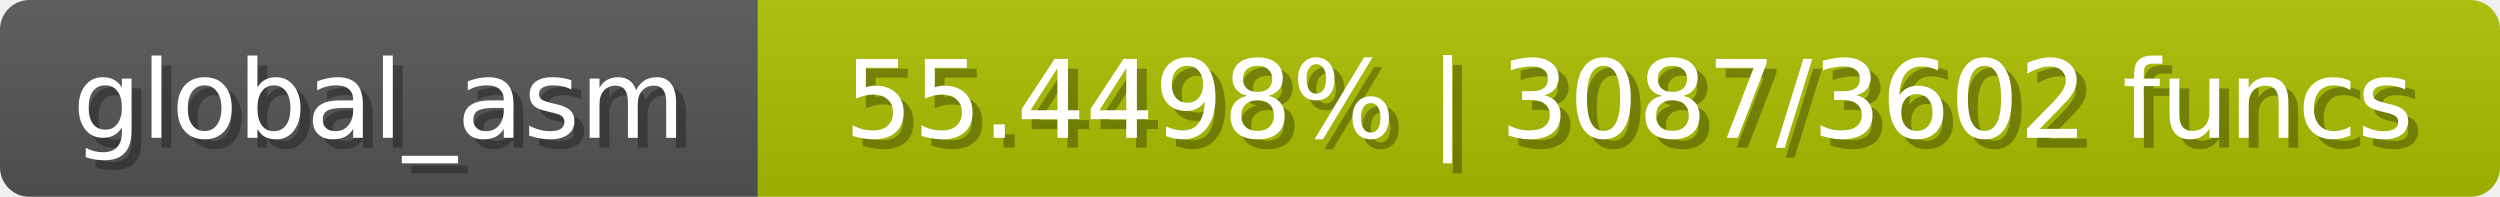
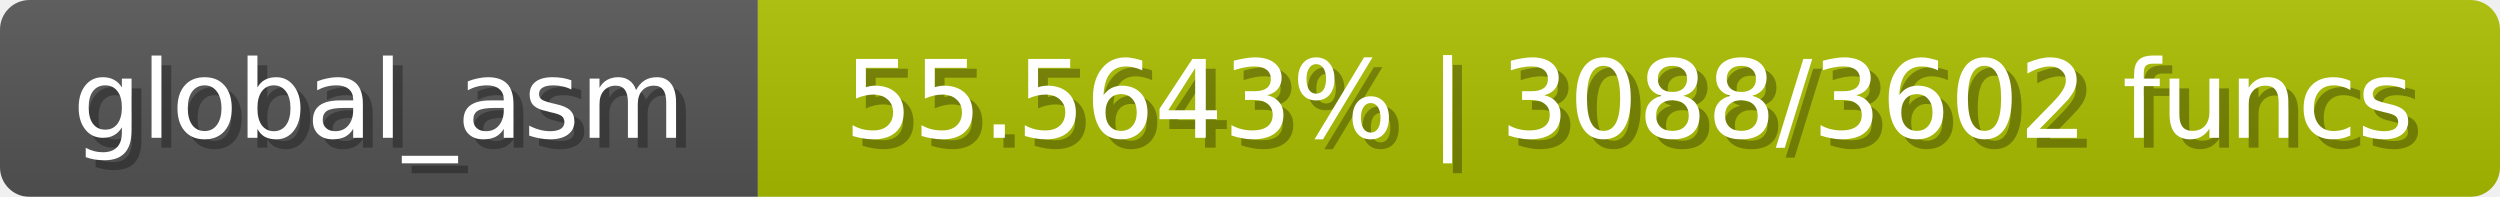
<svg xmlns="http://www.w3.org/2000/svg" width="254" height="20">
  <linearGradient id="b" x2="0" y2="100%">
    <stop offset="0" stop-color="#bbb" stop-opacity=".1" />
    <stop offset="1" stop-opacity=".1" />
  </linearGradient>
  <mask id="anybadge_1">
    <rect width="254" height="20" rx="3" fill="#fff" />
  </mask>
  <g mask="url(#anybadge_1)">
    <path fill="#555" d="M0 0h77v20H0z" />
    <path fill="#abc000" d="M77 0h177v20H77z" />
    <path fill="url(#b)" d="M0 0h254v20H0z" />
  </g>
  <g fill="#fff" text-anchor="middle" font-family="DejaVu Sans,Verdana,Geneva,sans-serif" font-size="11">
    <text x="39.5" y="15" fill="#010101" fill-opacity=".3">global_asm</text>
    <text x="38.5" y="14">global_asm</text>
  </g>
  <g fill="#fff" text-anchor="middle" font-family="DejaVu Sans,Verdana,Geneva,sans-serif" font-size="11">
-     <text x="166.5" y="15" fill="#010101" fill-opacity=".3">55.4498% | 3087/3602 funcs</text>
-     <text x="165.5" y="14">55.4498% | 3087/3602 funcs</text>
+     <text x="166.5" y="15" fill="#010101" fill-opacity=".3">55.5643% | 3088/3602 funcs</text>
+     <text x="165.5" y="14">55.5643% | 3088/3602 funcs</text>
  </g>
</svg>
